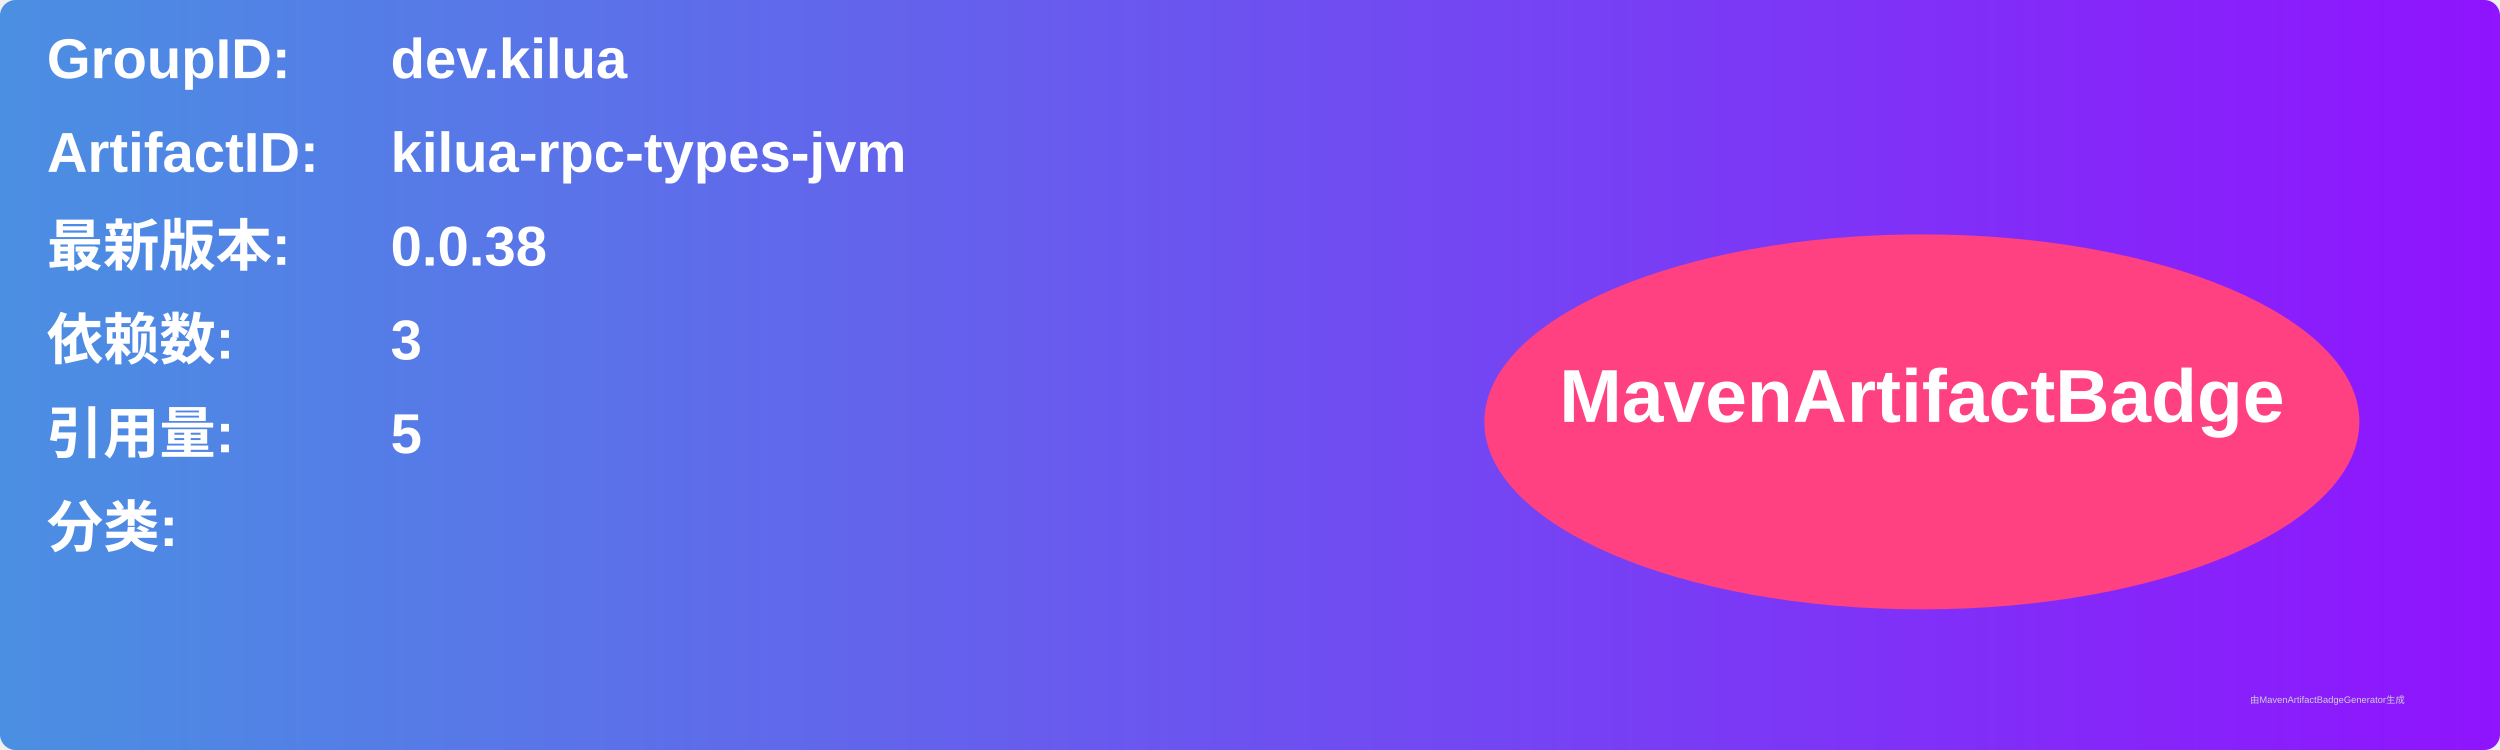
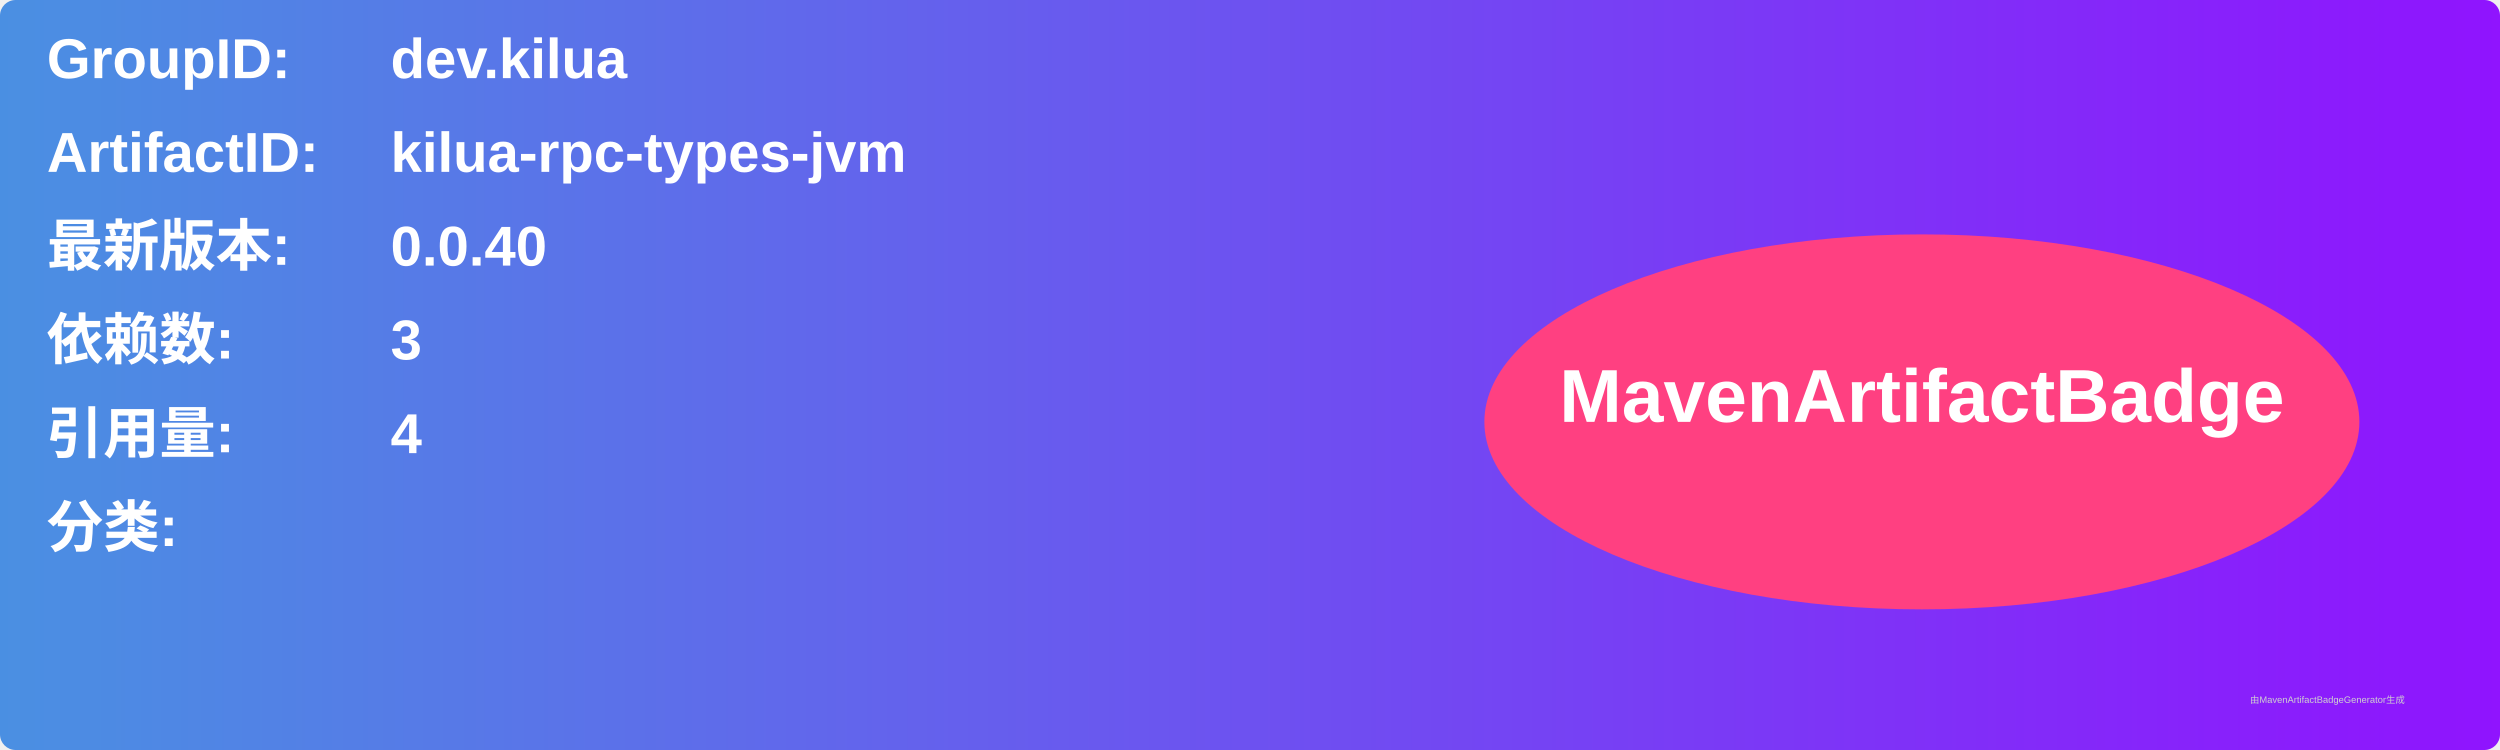
<svg xmlns="http://www.w3.org/2000/svg" width="800" height="240" viewBox="0 0 800 240">
  <linearGradient id="grad" x1="0%" y1="0%" x2="100%" y2="0%">
    <stop offset="0%" stop-color="#4a90e2" />
    <stop offset="100%" stop-color="#9013fe" />
  </linearGradient>
  <rect width="100%" height="100%" rx="5" ry="5" fill="url(#grad)" />
  <g transform="translate(15, 15)">
    <text x="0" y="10" font-family="Arial" font-size="18" fill="white" font-weight="bold" width="260">GroupID:</text>
    <text x="110" y="10" font-family="Arial" font-size="18" fill="white" font-weight="bold" width="460">dev.kilua</text>
    <text x="0" y="40" font-family="Arial" font-size="18" fill="white" font-weight="bold" width="260">ArtifactID:</text>
    <text x="110" y="40" font-family="Arial" font-size="18" fill="white" font-weight="bold" width="460">kilua-rpc-types-jvm</text>
    <text x="0" y="70" font-family="Arial" font-size="18" fill="white" font-weight="bold">最新版本:</text>
    <text x="110" y="70" font-family="Arial" font-size="18" fill="white" font-weight="bold">
-       <tspan font-weight="bold">0.0.38</tspan>
+       <tspan font-weight="bold">0.0.40</tspan>
    </text>
    <text x="0" y="100" font-family="Arial" font-size="18" fill="white" font-weight="bold">依赖数: </text>
    <text x="110" y="100" font-family="Arial" font-size="18" fill="white">
      <tspan font-weight="bold">3</tspan>
    </text>
    <text x="0" y="130" font-family="Arial" font-size="18" fill="white" font-weight="bold">引用量: </text>
    <text x="110" y="130" font-family="Arial" font-size="18" fill="white">
-       <tspan font-weight="bold">5</tspan>
+       <tspan font-weight="bold">4</tspan>
    </text>
    <text x="0" y="160" font-family="Arial" font-size="18" fill="white" font-weight="bold">分类:</text>
    <text x="10" y="190" font-family="Arial" font-size="10" fill="white">
      <tspan font-weight="bold" />
    </text>
    <ellipse cx="600" cy="120" rx="140" ry="60" fill="#ff4081" />
    <text x="600" y="120" text-anchor="middle" font-family="Arial" font-size="24" fill="white" font-weight="bold">MavenArtifactBadge</text>
  </g>
  <text x="720" y="225" font-family="Arial" font-size="3" fill="#d0d0d0">由MavenArtifactBadgeGenerator生成</text>
</svg>
